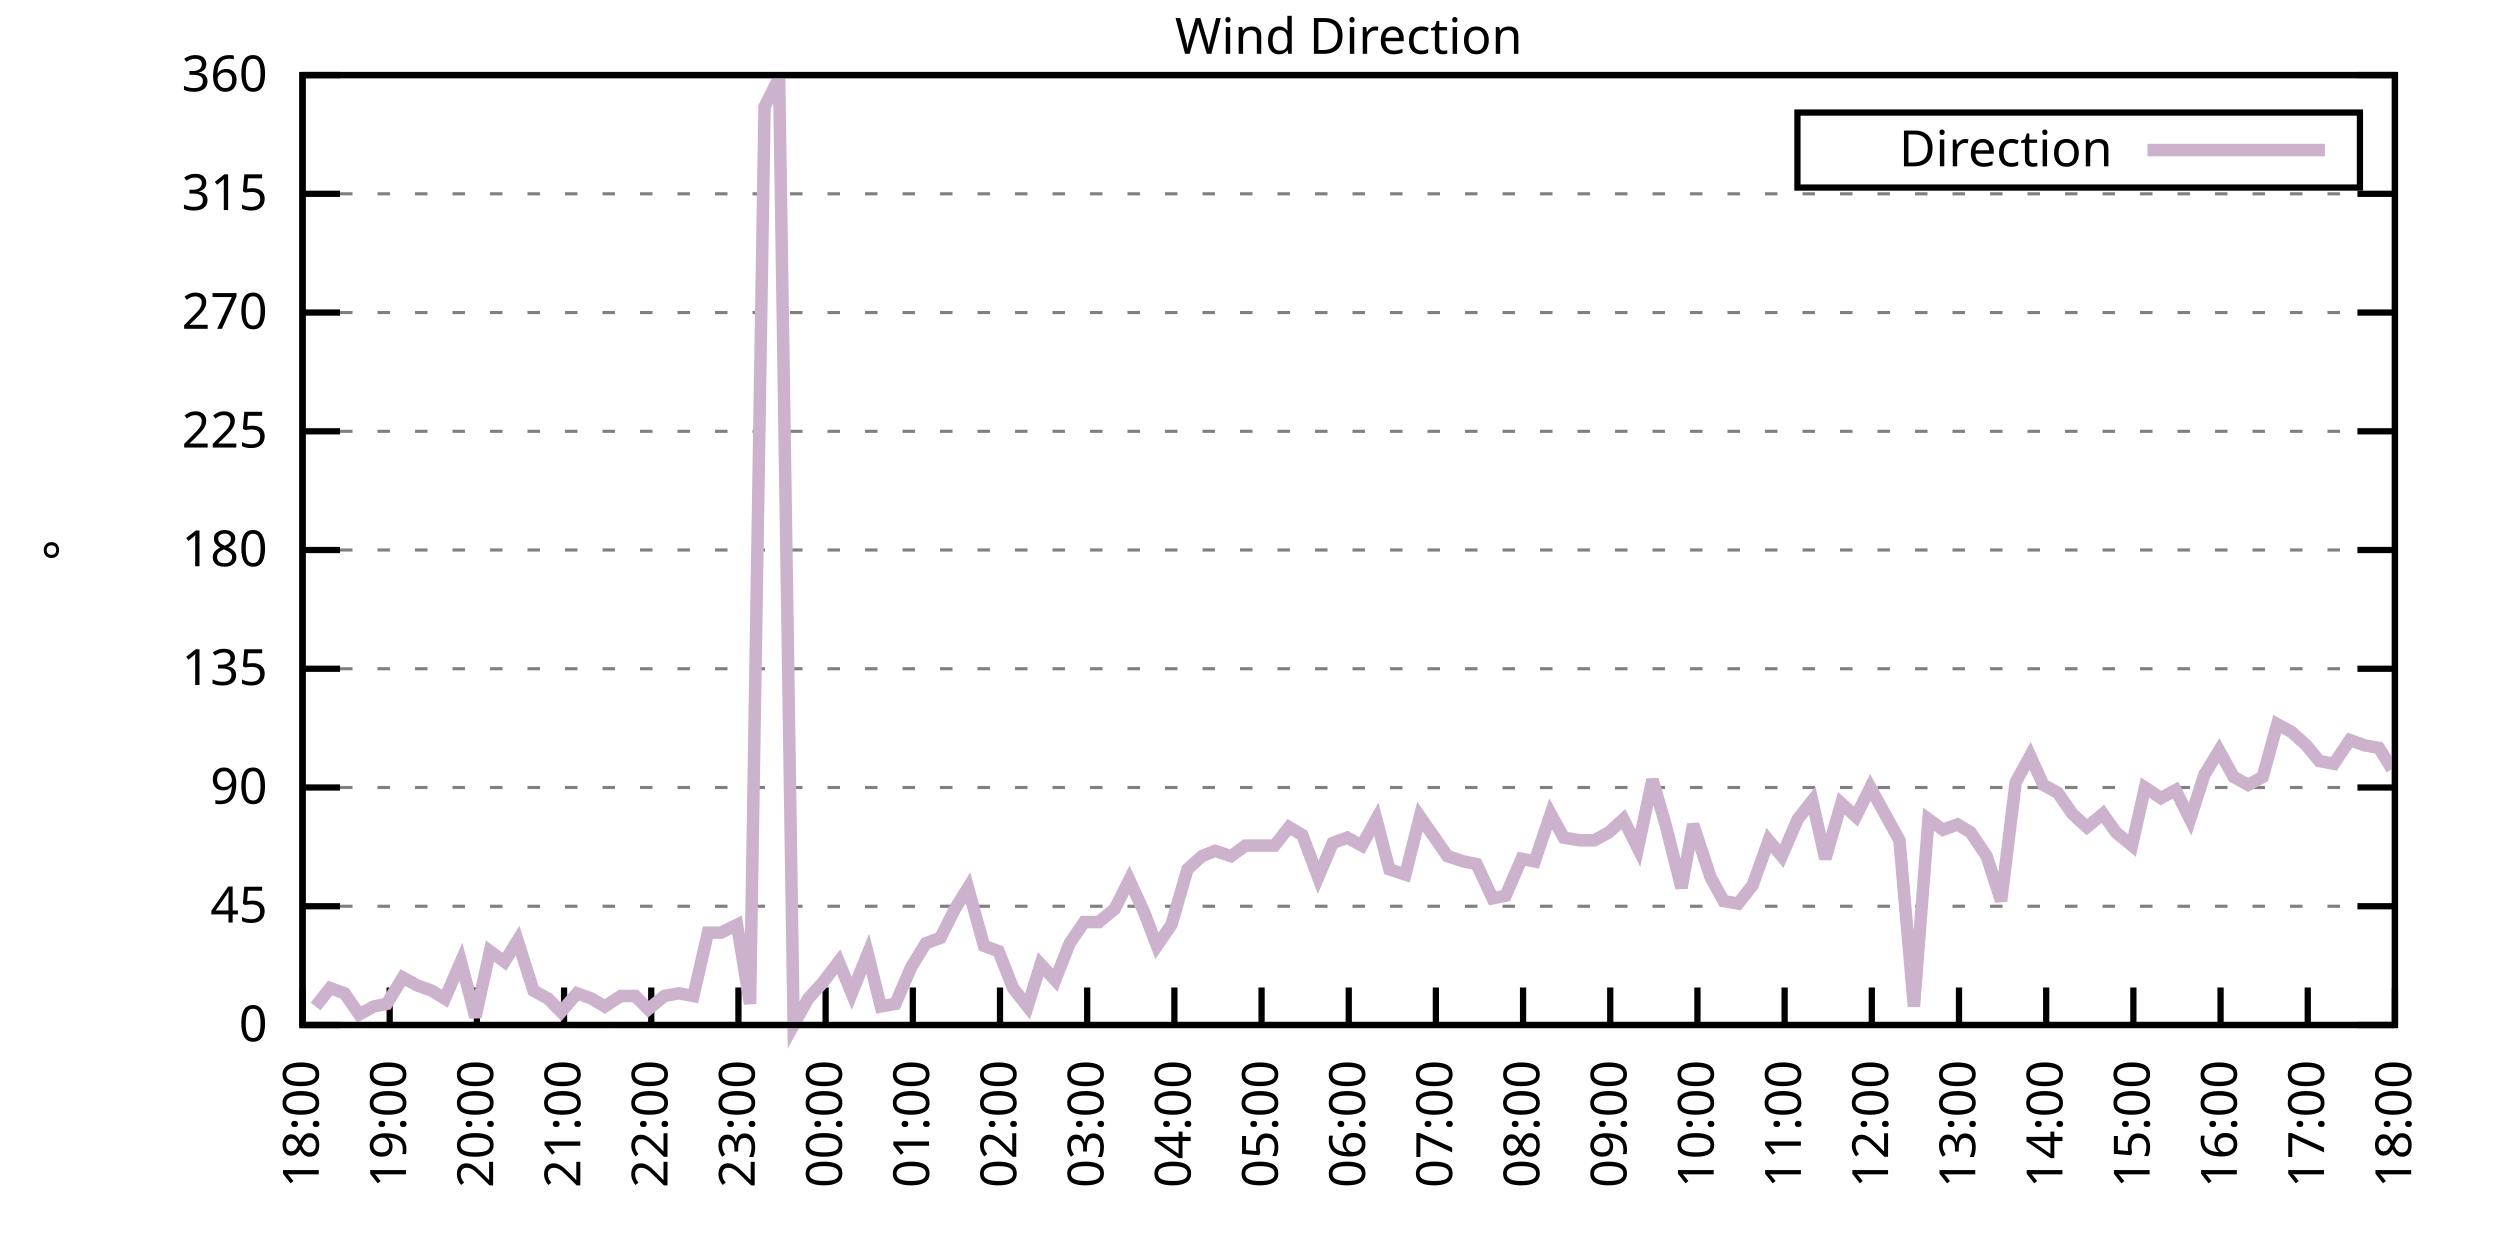
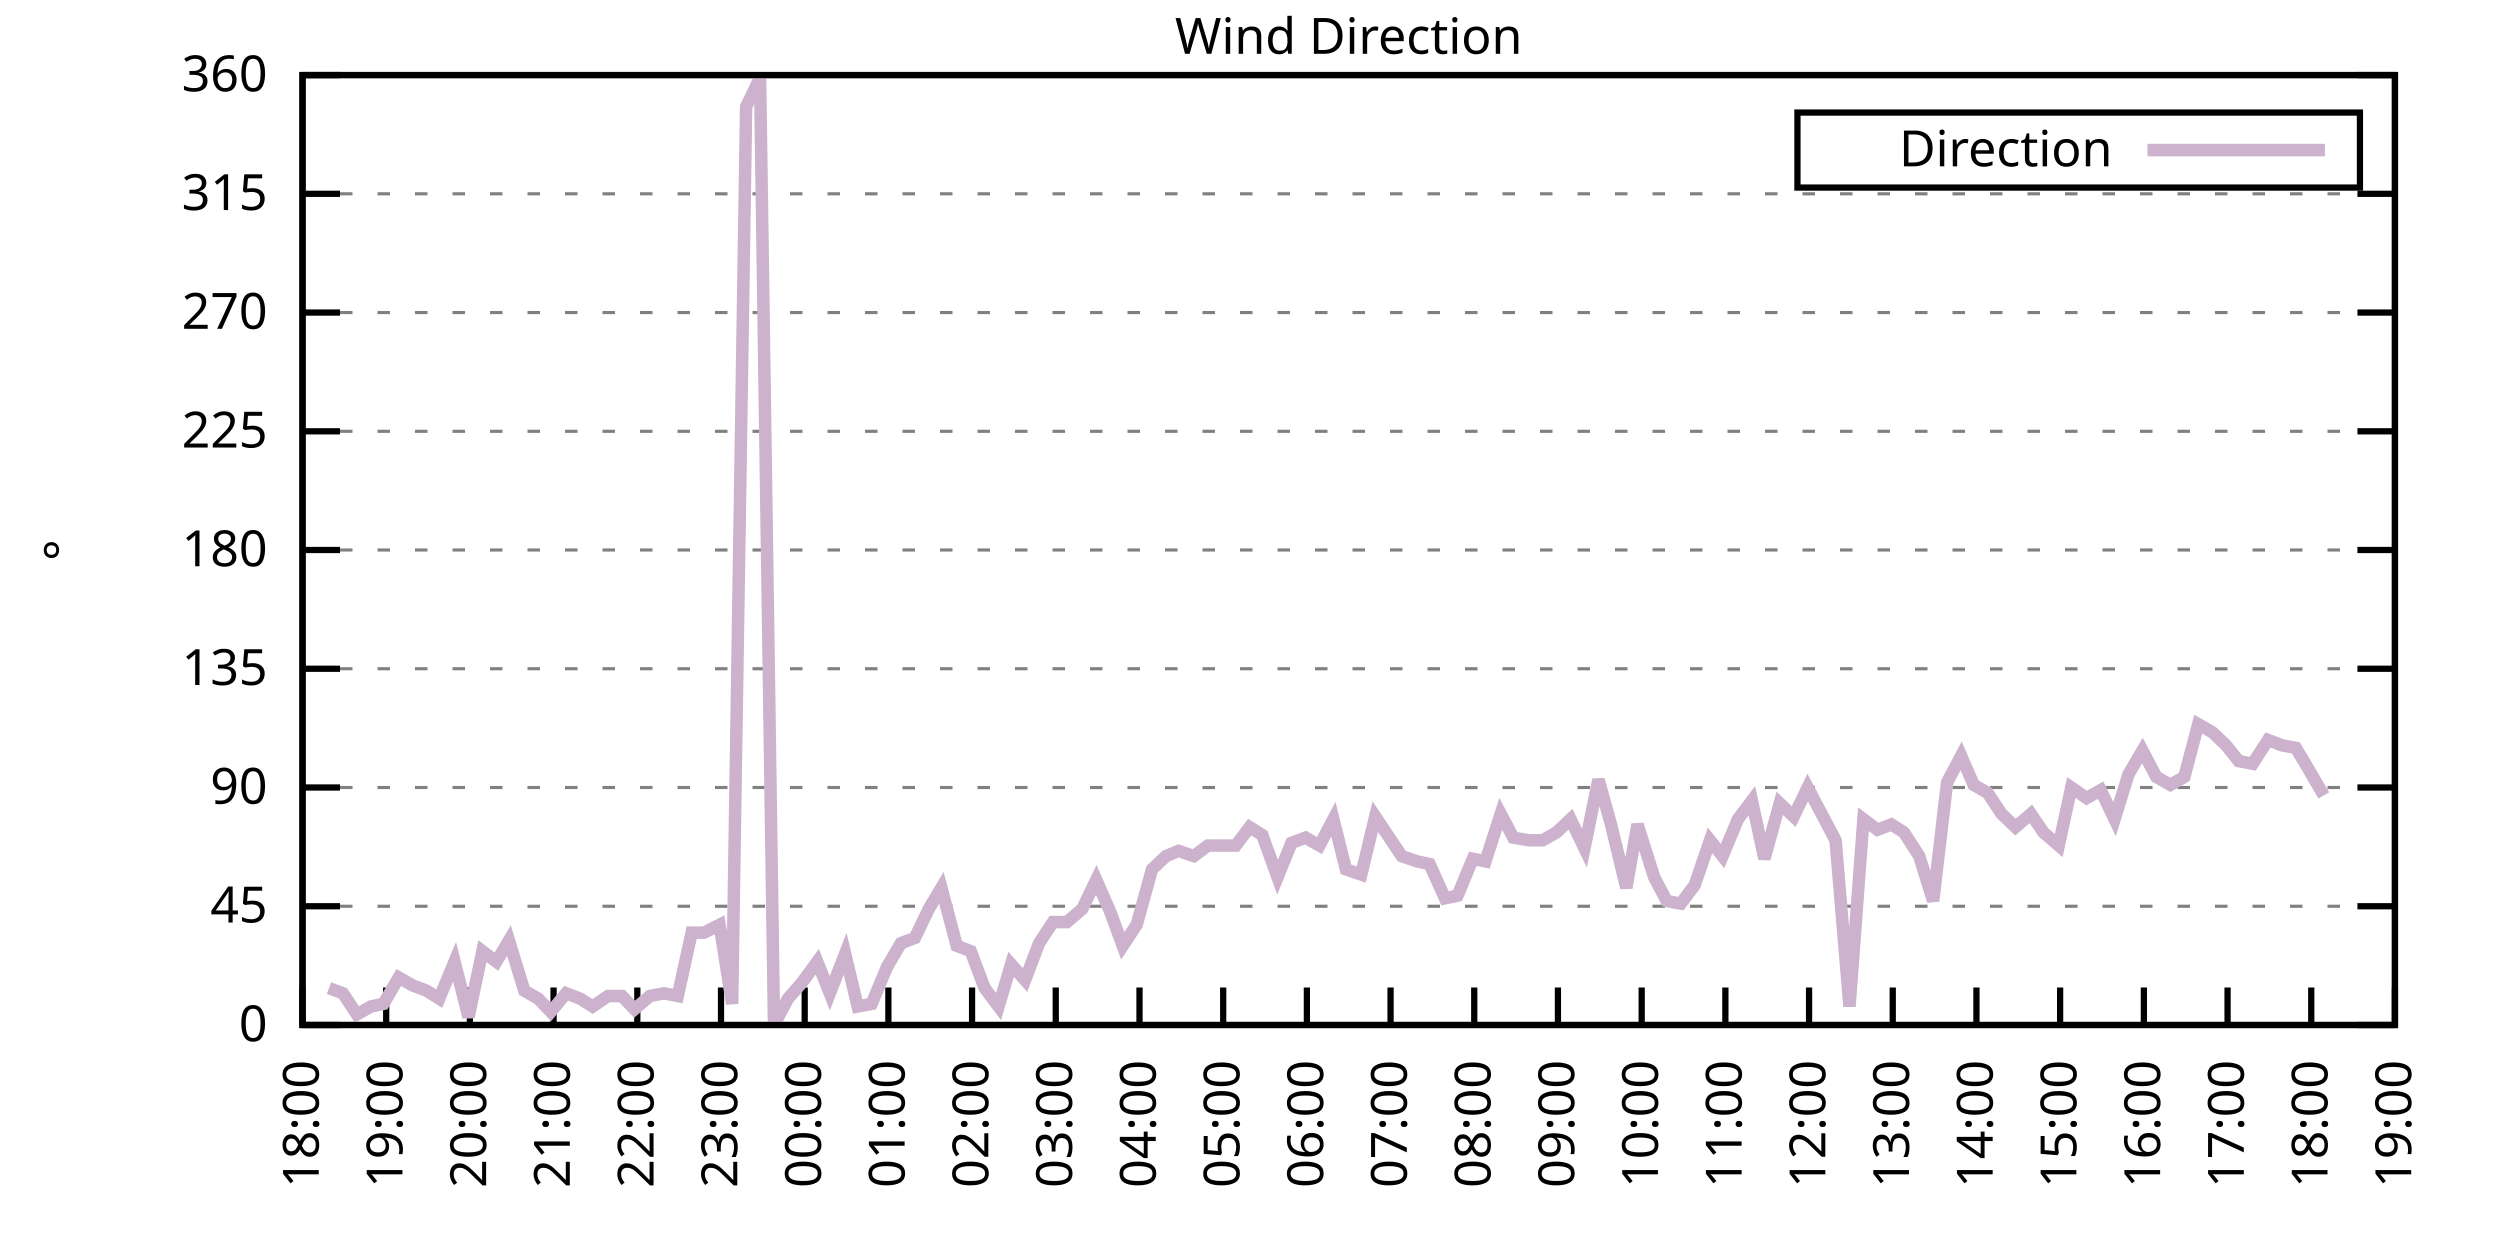
<svg xmlns="http://www.w3.org/2000/svg" xmlns:xlink="http://www.w3.org/1999/xlink" width="400" height="200" viewBox="0 0 400 200">
  <g id="gnuplot_canvas">
    <rect x="0" y="0" width="400" height="200" fill="none" />
    <defs>
      <circle id="gpDot" r="0.5" stroke-width="0.5" stroke="currentColor" />
      <path id="gpPt0" stroke-width="0.333" stroke="currentColor" d="M-1,0 h2 M0,-1 v2" />
      <path id="gpPt1" stroke-width="0.333" stroke="currentColor" d="M-1,-1 L1,1 M1,-1 L-1,1" />
      <path id="gpPt2" stroke-width="0.333" stroke="currentColor" d="M-1,0 L1,0 M0,-1 L0,1 M-1,-1 L1,1 M-1,1 L1,-1" />
      <rect id="gpPt3" stroke-width="0.333" stroke="currentColor" x="-1" y="-1" width="2" height="2" />
      <rect id="gpPt4" stroke-width="0.333" stroke="currentColor" fill="currentColor" x="-1" y="-1" width="2" height="2" />
      <circle id="gpPt5" stroke-width="0.333" stroke="currentColor" cx="0" cy="0" r="1" />
      <use xlink:href="#gpPt5" id="gpPt6" fill="currentColor" stroke="none" />
      <path id="gpPt7" stroke-width="0.333" stroke="currentColor" d="M0,-1.33 L-1.33,0.67 L1.33,0.67 z" />
      <use xlink:href="#gpPt7" id="gpPt8" fill="currentColor" stroke="none" />
      <use xlink:href="#gpPt7" id="gpPt9" stroke="currentColor" transform="rotate(180)" />
      <use xlink:href="#gpPt9" id="gpPt10" fill="currentColor" stroke="none" />
      <use xlink:href="#gpPt3" id="gpPt11" stroke="currentColor" transform="rotate(45)" />
      <use xlink:href="#gpPt11" id="gpPt12" fill="currentColor" stroke="none" />
      <path id="gpPt13" stroke-width="0.333" stroke="currentColor" d="M0,1.330 L1.265,0.411 L0.782,-1.067 L-0.782,-1.076 L-1.265,0.411 z" />
      <use xlink:href="#gpPt13" id="gpPt14" fill="currentColor" stroke="none" />
      <filter id="textbox" filterUnits="objectBoundingBox" x="0" y="0" height="1" width="1">
        <feFlood flood-color="white" flood-opacity="1" result="bgnd" />
        <feComposite in="SourceGraphic" in2="bgnd" operator="atop" />
      </filter>
      <filter id="greybox" filterUnits="objectBoundingBox" x="0" y="0" height="1" width="1">
        <feFlood flood-color="lightgrey" flood-opacity="1" result="grey" />
        <feComposite in="SourceGraphic" in2="grey" operator="atop" />
      </filter>
    </defs>
    <g fill="none" color="white" stroke="currentColor" stroke-width="1.00" stroke-linecap="butt" stroke-linejoin="miter">
</g>
    <g fill="none" color="black" stroke="currentColor" stroke-width="1.00" stroke-linecap="butt" stroke-linejoin="miter">
      <g stroke="none" shape-rendering="crispEdges">
        <polygon fill="rgb(255, 255, 255)" points="48.40,164.00 383.18,164.00 383.18,12.02 48.40,12.02 " />
      </g>
    </g>
    <g fill="none" color="black" stroke="currentColor" stroke-width="1.00" stroke-linecap="butt" stroke-linejoin="miter">
</g>
    <g fill="none" color="black" stroke="black" stroke-width="0.50" stroke-linecap="butt" stroke-linejoin="miter">
</g>
    <g fill="none" color="gray" stroke="currentColor" stroke-width="0.50" stroke-linecap="butt" stroke-linejoin="miter">
      <path stroke="gray" stroke-dasharray="2,4" class="gridline" d="M48.40,164.00 L383.19,164.00  " />
    </g>
    <g fill="none" color="gray" stroke="gray" stroke-width="1.00" stroke-linecap="butt" stroke-linejoin="miter">
</g>
    <g fill="none" color="black" stroke="currentColor" stroke-width="1.00" stroke-linecap="butt" stroke-linejoin="miter">
      <path stroke="black" d="M48.40,164.00 L54.40,164.00 M383.19,164.00 L377.19,164.00  " />
      <g transform="translate(42.80,166.60)" stroke="none" fill="black" font-family="Sans" font-size="8.00" text-anchor="end">
        <text>
          <tspan font-family="Sans"> 0</tspan>
        </text>
      </g>
    </g>
    <g fill="none" color="black" stroke="currentColor" stroke-width="1.00" stroke-linecap="butt" stroke-linejoin="miter">
</g>
    <g fill="none" color="black" stroke="black" stroke-width="0.50" stroke-linecap="butt" stroke-linejoin="miter">
</g>
    <g fill="none" color="gray" stroke="currentColor" stroke-width="0.50" stroke-linecap="butt" stroke-linejoin="miter">
      <path stroke="gray" stroke-dasharray="2,4" class="gridline" d="M48.40,145.00 L383.19,145.00  " />
    </g>
    <g fill="none" color="gray" stroke="gray" stroke-width="1.00" stroke-linecap="butt" stroke-linejoin="miter">
</g>
    <g fill="none" color="black" stroke="currentColor" stroke-width="1.00" stroke-linecap="butt" stroke-linejoin="miter">
      <path stroke="black" d="M48.40,145.00 L54.40,145.00 M383.19,145.00 L377.19,145.00  " />
      <g transform="translate(42.80,147.60)" stroke="none" fill="black" font-family="Sans" font-size="8.00" text-anchor="end">
        <text>
          <tspan font-family="Sans"> 45</tspan>
        </text>
      </g>
    </g>
    <g fill="none" color="black" stroke="currentColor" stroke-width="1.00" stroke-linecap="butt" stroke-linejoin="miter">
</g>
    <g fill="none" color="black" stroke="black" stroke-width="0.50" stroke-linecap="butt" stroke-linejoin="miter">
</g>
    <g fill="none" color="gray" stroke="currentColor" stroke-width="0.50" stroke-linecap="butt" stroke-linejoin="miter">
      <path stroke="gray" stroke-dasharray="2,4" class="gridline" d="M48.40,126.00 L383.19,126.00  " />
    </g>
    <g fill="none" color="gray" stroke="gray" stroke-width="1.00" stroke-linecap="butt" stroke-linejoin="miter">
</g>
    <g fill="none" color="black" stroke="currentColor" stroke-width="1.00" stroke-linecap="butt" stroke-linejoin="miter">
      <path stroke="black" d="M48.40,126.00 L54.40,126.00 M383.19,126.00 L377.19,126.00  " />
      <g transform="translate(42.80,128.60)" stroke="none" fill="black" font-family="Sans" font-size="8.00" text-anchor="end">
        <text>
          <tspan font-family="Sans"> 90</tspan>
        </text>
      </g>
    </g>
    <g fill="none" color="black" stroke="currentColor" stroke-width="1.00" stroke-linecap="butt" stroke-linejoin="miter">
</g>
    <g fill="none" color="black" stroke="black" stroke-width="0.50" stroke-linecap="butt" stroke-linejoin="miter">
</g>
    <g fill="none" color="gray" stroke="currentColor" stroke-width="0.50" stroke-linecap="butt" stroke-linejoin="miter">
      <path stroke="gray" stroke-dasharray="2,4" class="gridline" d="M48.40,107.00 L383.19,107.00  " />
    </g>
    <g fill="none" color="gray" stroke="gray" stroke-width="1.00" stroke-linecap="butt" stroke-linejoin="miter">
</g>
    <g fill="none" color="black" stroke="currentColor" stroke-width="1.00" stroke-linecap="butt" stroke-linejoin="miter">
      <path stroke="black" d="M48.40,107.00 L54.40,107.00 M383.19,107.00 L377.19,107.00  " />
      <g transform="translate(42.80,109.60)" stroke="none" fill="black" font-family="Sans" font-size="8.00" text-anchor="end">
        <text>
          <tspan font-family="Sans"> 135</tspan>
        </text>
      </g>
    </g>
    <g fill="none" color="black" stroke="currentColor" stroke-width="1.00" stroke-linecap="butt" stroke-linejoin="miter">
</g>
    <g fill="none" color="black" stroke="black" stroke-width="0.50" stroke-linecap="butt" stroke-linejoin="miter">
</g>
    <g fill="none" color="gray" stroke="currentColor" stroke-width="0.50" stroke-linecap="butt" stroke-linejoin="miter">
      <path stroke="gray" stroke-dasharray="2,4" class="gridline" d="M48.40,88.00 L383.19,88.00  " />
    </g>
    <g fill="none" color="gray" stroke="gray" stroke-width="1.00" stroke-linecap="butt" stroke-linejoin="miter">
</g>
    <g fill="none" color="black" stroke="currentColor" stroke-width="1.00" stroke-linecap="butt" stroke-linejoin="miter">
      <path stroke="black" d="M48.40,88.00 L54.40,88.00 M383.19,88.00 L377.19,88.00  " />
      <g transform="translate(42.80,90.60)" stroke="none" fill="black" font-family="Sans" font-size="8.00" text-anchor="end">
        <text>
          <tspan font-family="Sans"> 180</tspan>
        </text>
      </g>
    </g>
    <g fill="none" color="black" stroke="currentColor" stroke-width="1.00" stroke-linecap="butt" stroke-linejoin="miter">
</g>
    <g fill="none" color="black" stroke="black" stroke-width="0.50" stroke-linecap="butt" stroke-linejoin="miter">
</g>
    <g fill="none" color="gray" stroke="currentColor" stroke-width="0.50" stroke-linecap="butt" stroke-linejoin="miter">
      <path stroke="gray" stroke-dasharray="2,4" class="gridline" d="M48.40,69.01 L383.19,69.01  " />
    </g>
    <g fill="none" color="gray" stroke="gray" stroke-width="1.00" stroke-linecap="butt" stroke-linejoin="miter">
</g>
    <g fill="none" color="black" stroke="currentColor" stroke-width="1.00" stroke-linecap="butt" stroke-linejoin="miter">
      <path stroke="black" d="M48.40,69.01 L54.40,69.01 M383.19,69.01 L377.19,69.01  " />
      <g transform="translate(42.80,71.61)" stroke="none" fill="black" font-family="Sans" font-size="8.00" text-anchor="end">
        <text>
          <tspan font-family="Sans"> 225</tspan>
        </text>
      </g>
    </g>
    <g fill="none" color="black" stroke="currentColor" stroke-width="1.00" stroke-linecap="butt" stroke-linejoin="miter">
</g>
    <g fill="none" color="black" stroke="black" stroke-width="0.50" stroke-linecap="butt" stroke-linejoin="miter">
</g>
    <g fill="none" color="gray" stroke="currentColor" stroke-width="0.50" stroke-linecap="butt" stroke-linejoin="miter">
      <path stroke="gray" stroke-dasharray="2,4" class="gridline" d="M48.40,50.01 L383.19,50.01  " />
    </g>
    <g fill="none" color="gray" stroke="gray" stroke-width="1.00" stroke-linecap="butt" stroke-linejoin="miter">
</g>
    <g fill="none" color="black" stroke="currentColor" stroke-width="1.00" stroke-linecap="butt" stroke-linejoin="miter">
      <path stroke="black" d="M48.40,50.01 L54.40,50.01 M383.19,50.01 L377.19,50.01  " />
      <g transform="translate(42.80,52.61)" stroke="none" fill="black" font-family="Sans" font-size="8.00" text-anchor="end">
        <text>
          <tspan font-family="Sans"> 270</tspan>
        </text>
      </g>
    </g>
    <g fill="none" color="black" stroke="currentColor" stroke-width="1.00" stroke-linecap="butt" stroke-linejoin="miter">
</g>
    <g fill="none" color="black" stroke="black" stroke-width="0.50" stroke-linecap="butt" stroke-linejoin="miter">
</g>
    <g fill="none" color="gray" stroke="currentColor" stroke-width="0.50" stroke-linecap="butt" stroke-linejoin="miter">
      <path stroke="gray" stroke-dasharray="2,4" class="gridline" d="M48.40,31.01 L383.19,31.01  " />
    </g>
    <g fill="none" color="gray" stroke="gray" stroke-width="1.00" stroke-linecap="butt" stroke-linejoin="miter">
</g>
    <g fill="none" color="black" stroke="currentColor" stroke-width="1.00" stroke-linecap="butt" stroke-linejoin="miter">
      <path stroke="black" d="M48.40,31.01 L54.40,31.01 M383.19,31.01 L377.19,31.01  " />
      <g transform="translate(42.80,33.61)" stroke="none" fill="black" font-family="Sans" font-size="8.00" text-anchor="end">
        <text>
          <tspan font-family="Sans"> 315</tspan>
        </text>
      </g>
    </g>
    <g fill="none" color="black" stroke="currentColor" stroke-width="1.00" stroke-linecap="butt" stroke-linejoin="miter">
</g>
    <g fill="none" color="black" stroke="black" stroke-width="0.50" stroke-linecap="butt" stroke-linejoin="miter">
</g>
    <g fill="none" color="gray" stroke="currentColor" stroke-width="0.50" stroke-linecap="butt" stroke-linejoin="miter">
      <path stroke="gray" stroke-dasharray="2,4" class="gridline" d="M48.40,12.01 L383.19,12.01  " />
    </g>
    <g fill="none" color="gray" stroke="gray" stroke-width="1.00" stroke-linecap="butt" stroke-linejoin="miter">
</g>
    <g fill="none" color="black" stroke="currentColor" stroke-width="1.00" stroke-linecap="butt" stroke-linejoin="miter">
      <path stroke="black" d="M48.40,12.01 L54.40,12.01 M383.19,12.01 L377.19,12.01  " />
      <g transform="translate(42.80,14.61)" stroke="none" fill="black" font-family="Sans" font-size="8.00" text-anchor="end">
        <text>
          <tspan font-family="Sans"> 360</tspan>
        </text>
      </g>
    </g>
    <g fill="none" color="black" stroke="currentColor" stroke-width="1.00" stroke-linecap="butt" stroke-linejoin="miter">
      <path stroke="black" d="M48.40,164.00 L48.40,158.00  " />
      <g transform="translate(51.00,169.60) rotate(270.00)" stroke="none" fill="black" font-family="Sans" font-size="8.00" text-anchor="end">
        <text>
          <tspan font-family="Sans">18:00</tspan>
        </text>
      </g>
    </g>
    <g fill="none" color="black" stroke="currentColor" stroke-width="1.00" stroke-linecap="butt" stroke-linejoin="miter">
-       <path stroke="black" d="M62.35,164.00 L62.35,158.00  " />
-       <g transform="translate(64.95,169.60) rotate(270.00)" stroke="none" fill="black" font-family="Sans" font-size="8.00" text-anchor="end">
+       <path stroke="black" d="M61.79,164.00 L61.79,158.00  " />
+       <g transform="translate(64.39,169.60) rotate(270.00)" stroke="none" fill="black" font-family="Sans" font-size="8.00" text-anchor="end">
        <text>
          <tspan font-family="Sans">19:00</tspan>
        </text>
      </g>
    </g>
    <g fill="none" color="black" stroke="currentColor" stroke-width="1.00" stroke-linecap="butt" stroke-linejoin="miter">
-       <path stroke="black" d="M76.30,164.00 L76.30,158.00  " />
-       <g transform="translate(78.90,169.60) rotate(270.00)" stroke="none" fill="black" font-family="Sans" font-size="8.00" text-anchor="end">
+       <path stroke="black" d="M75.18,164.00 L75.18,158.00  " />
+       <g transform="translate(77.78,169.60) rotate(270.00)" stroke="none" fill="black" font-family="Sans" font-size="8.00" text-anchor="end">
        <text>
          <tspan font-family="Sans">20:00</tspan>
        </text>
      </g>
    </g>
    <g fill="none" color="black" stroke="currentColor" stroke-width="1.00" stroke-linecap="butt" stroke-linejoin="miter">
-       <path stroke="black" d="M90.25,164.00 L90.25,158.00  " />
-       <g transform="translate(92.85,169.60) rotate(270.00)" stroke="none" fill="black" font-family="Sans" font-size="8.00" text-anchor="end">
+       <path stroke="black" d="M88.57,164.00 L88.57,158.00  " />
+       <g transform="translate(91.17,169.60) rotate(270.00)" stroke="none" fill="black" font-family="Sans" font-size="8.00" text-anchor="end">
        <text>
          <tspan font-family="Sans">21:00</tspan>
        </text>
      </g>
    </g>
    <g fill="none" color="black" stroke="currentColor" stroke-width="1.00" stroke-linecap="butt" stroke-linejoin="miter">
-       <path stroke="black" d="M104.20,164.00 L104.20,158.00  " />
-       <g transform="translate(106.80,169.60) rotate(270.00)" stroke="none" fill="black" font-family="Sans" font-size="8.00" text-anchor="end">
+       <path stroke="black" d="M101.97,164.00 L101.97,158.00  " />
+       <g transform="translate(104.57,169.60) rotate(270.00)" stroke="none" fill="black" font-family="Sans" font-size="8.00" text-anchor="end">
        <text>
          <tspan font-family="Sans">22:00</tspan>
        </text>
      </g>
    </g>
    <g fill="none" color="black" stroke="currentColor" stroke-width="1.00" stroke-linecap="butt" stroke-linejoin="miter">
-       <path stroke="black" d="M118.15,164.00 L118.15,158.00  " />
-       <g transform="translate(120.75,169.60) rotate(270.00)" stroke="none" fill="black" font-family="Sans" font-size="8.00" text-anchor="end">
+       <path stroke="black" d="M115.36,164.00 L115.36,158.00  " />
+       <g transform="translate(117.96,169.60) rotate(270.00)" stroke="none" fill="black" font-family="Sans" font-size="8.00" text-anchor="end">
        <text>
          <tspan font-family="Sans">23:00</tspan>
        </text>
      </g>
    </g>
    <g fill="none" color="black" stroke="currentColor" stroke-width="1.00" stroke-linecap="butt" stroke-linejoin="miter">
-       <path stroke="black" d="M132.10,164.00 L132.10,158.00  " />
-       <g transform="translate(134.70,169.60) rotate(270.00)" stroke="none" fill="black" font-family="Sans" font-size="8.00" text-anchor="end">
+       <path stroke="black" d="M128.75,164.00 L128.75,158.00  " />
+       <g transform="translate(131.35,169.60) rotate(270.00)" stroke="none" fill="black" font-family="Sans" font-size="8.00" text-anchor="end">
        <text>
          <tspan font-family="Sans">00:00</tspan>
        </text>
      </g>
    </g>
    <g fill="none" color="black" stroke="currentColor" stroke-width="1.00" stroke-linecap="butt" stroke-linejoin="miter">
-       <path stroke="black" d="M146.05,164.00 L146.05,158.00  " />
-       <g transform="translate(148.65,169.60) rotate(270.00)" stroke="none" fill="black" font-family="Sans" font-size="8.00" text-anchor="end">
+       <path stroke="black" d="M142.14,164.00 L142.14,158.00  " />
+       <g transform="translate(144.74,169.60) rotate(270.00)" stroke="none" fill="black" font-family="Sans" font-size="8.00" text-anchor="end">
        <text>
          <tspan font-family="Sans">01:00</tspan>
        </text>
      </g>
    </g>
    <g fill="none" color="black" stroke="currentColor" stroke-width="1.00" stroke-linecap="butt" stroke-linejoin="miter">
-       <path stroke="black" d="M160.00,164.00 L160.00,158.00  " />
-       <g transform="translate(162.60,169.60) rotate(270.00)" stroke="none" fill="black" font-family="Sans" font-size="8.00" text-anchor="end">
+       <path stroke="black" d="M155.53,164.00 L155.53,158.00  " />
+       <g transform="translate(158.13,169.60) rotate(270.00)" stroke="none" fill="black" font-family="Sans" font-size="8.00" text-anchor="end">
        <text>
          <tspan font-family="Sans">02:00</tspan>
        </text>
      </g>
    </g>
    <g fill="none" color="black" stroke="currentColor" stroke-width="1.00" stroke-linecap="butt" stroke-linejoin="miter">
-       <path stroke="black" d="M173.95,164.00 L173.95,158.00  " />
-       <g transform="translate(176.55,169.60) rotate(270.00)" stroke="none" fill="black" font-family="Sans" font-size="8.00" text-anchor="end">
+       <path stroke="black" d="M168.92,164.00 L168.92,158.00  " />
+       <g transform="translate(171.52,169.60) rotate(270.00)" stroke="none" fill="black" font-family="Sans" font-size="8.00" text-anchor="end">
        <text>
          <tspan font-family="Sans">03:00</tspan>
        </text>
      </g>
    </g>
    <g fill="none" color="black" stroke="currentColor" stroke-width="1.00" stroke-linecap="butt" stroke-linejoin="miter">
-       <path stroke="black" d="M187.90,164.00 L187.90,158.00  " />
-       <g transform="translate(190.50,169.60) rotate(270.00)" stroke="none" fill="black" font-family="Sans" font-size="8.00" text-anchor="end">
+       <path stroke="black" d="M182.32,164.00 L182.32,158.00  " />
+       <g transform="translate(184.92,169.60) rotate(270.00)" stroke="none" fill="black" font-family="Sans" font-size="8.00" text-anchor="end">
        <text>
          <tspan font-family="Sans">04:00</tspan>
        </text>
      </g>
    </g>
    <g fill="none" color="black" stroke="currentColor" stroke-width="1.00" stroke-linecap="butt" stroke-linejoin="miter">
-       <path stroke="black" d="M201.85,164.00 L201.85,158.00  " />
-       <g transform="translate(204.45,169.60) rotate(270.00)" stroke="none" fill="black" font-family="Sans" font-size="8.00" text-anchor="end">
+       <path stroke="black" d="M195.71,164.00 L195.71,158.00  " />
+       <g transform="translate(198.31,169.60) rotate(270.00)" stroke="none" fill="black" font-family="Sans" font-size="8.00" text-anchor="end">
        <text>
          <tspan font-family="Sans">05:00</tspan>
        </text>
      </g>
    </g>
    <g fill="none" color="black" stroke="currentColor" stroke-width="1.00" stroke-linecap="butt" stroke-linejoin="miter">
-       <path stroke="black" d="M215.80,164.00 L215.80,158.00  " />
-       <g transform="translate(218.40,169.60) rotate(270.00)" stroke="none" fill="black" font-family="Sans" font-size="8.00" text-anchor="end">
+       <path stroke="black" d="M209.10,164.00 L209.10,158.00  " />
+       <g transform="translate(211.70,169.60) rotate(270.00)" stroke="none" fill="black" font-family="Sans" font-size="8.00" text-anchor="end">
        <text>
          <tspan font-family="Sans">06:00</tspan>
        </text>
      </g>
    </g>
    <g fill="none" color="black" stroke="currentColor" stroke-width="1.00" stroke-linecap="butt" stroke-linejoin="miter">
-       <path stroke="black" d="M229.74,164.00 L229.74,158.00  " />
-       <g transform="translate(232.34,169.60) rotate(270.00)" stroke="none" fill="black" font-family="Sans" font-size="8.00" text-anchor="end">
+       <path stroke="black" d="M222.49,164.00 L222.49,158.00  " />
+       <g transform="translate(225.09,169.60) rotate(270.00)" stroke="none" fill="black" font-family="Sans" font-size="8.00" text-anchor="end">
        <text>
          <tspan font-family="Sans">07:00</tspan>
        </text>
      </g>
    </g>
    <g fill="none" color="black" stroke="currentColor" stroke-width="1.00" stroke-linecap="butt" stroke-linejoin="miter">
-       <path stroke="black" d="M243.69,164.00 L243.69,158.00  " />
-       <g transform="translate(246.29,169.60) rotate(270.00)" stroke="none" fill="black" font-family="Sans" font-size="8.00" text-anchor="end">
+       <path stroke="black" d="M235.88,164.00 L235.88,158.00  " />
+       <g transform="translate(238.48,169.60) rotate(270.00)" stroke="none" fill="black" font-family="Sans" font-size="8.00" text-anchor="end">
        <text>
          <tspan font-family="Sans">08:00</tspan>
        </text>
      </g>
    </g>
    <g fill="none" color="black" stroke="currentColor" stroke-width="1.00" stroke-linecap="butt" stroke-linejoin="miter">
-       <path stroke="black" d="M257.64,164.00 L257.64,158.00  " />
-       <g transform="translate(260.24,169.60) rotate(270.00)" stroke="none" fill="black" font-family="Sans" font-size="8.00" text-anchor="end">
+       <path stroke="black" d="M249.27,164.00 L249.27,158.00  " />
+       <g transform="translate(251.87,169.60) rotate(270.00)" stroke="none" fill="black" font-family="Sans" font-size="8.00" text-anchor="end">
        <text>
          <tspan font-family="Sans">09:00</tspan>
        </text>
      </g>
    </g>
    <g fill="none" color="black" stroke="currentColor" stroke-width="1.00" stroke-linecap="butt" stroke-linejoin="miter">
-       <path stroke="black" d="M271.59,164.00 L271.59,158.00  " />
-       <g transform="translate(274.19,169.60) rotate(270.00)" stroke="none" fill="black" font-family="Sans" font-size="8.00" text-anchor="end">
+       <path stroke="black" d="M262.67,164.00 L262.67,158.00  " />
+       <g transform="translate(265.27,169.60) rotate(270.00)" stroke="none" fill="black" font-family="Sans" font-size="8.00" text-anchor="end">
        <text>
          <tspan font-family="Sans">10:00</tspan>
        </text>
      </g>
    </g>
    <g fill="none" color="black" stroke="currentColor" stroke-width="1.00" stroke-linecap="butt" stroke-linejoin="miter">
-       <path stroke="black" d="M285.54,164.00 L285.54,158.00  " />
-       <g transform="translate(288.14,169.60) rotate(270.00)" stroke="none" fill="black" font-family="Sans" font-size="8.00" text-anchor="end">
+       <path stroke="black" d="M276.06,164.00 L276.06,158.00  " />
+       <g transform="translate(278.66,169.60) rotate(270.00)" stroke="none" fill="black" font-family="Sans" font-size="8.00" text-anchor="end">
        <text>
          <tspan font-family="Sans">11:00</tspan>
        </text>
      </g>
    </g>
    <g fill="none" color="black" stroke="currentColor" stroke-width="1.00" stroke-linecap="butt" stroke-linejoin="miter">
-       <path stroke="black" d="M299.49,164.00 L299.49,158.00  " />
-       <g transform="translate(302.09,169.60) rotate(270.00)" stroke="none" fill="black" font-family="Sans" font-size="8.00" text-anchor="end">
+       <path stroke="black" d="M289.45,164.00 L289.45,158.00  " />
+       <g transform="translate(292.05,169.60) rotate(270.00)" stroke="none" fill="black" font-family="Sans" font-size="8.00" text-anchor="end">
        <text>
          <tspan font-family="Sans">12:00</tspan>
        </text>
      </g>
    </g>
    <g fill="none" color="black" stroke="currentColor" stroke-width="1.00" stroke-linecap="butt" stroke-linejoin="miter">
-       <path stroke="black" d="M313.44,164.00 L313.44,158.00  " />
-       <g transform="translate(316.04,169.60) rotate(270.00)" stroke="none" fill="black" font-family="Sans" font-size="8.00" text-anchor="end">
+       <path stroke="black" d="M302.84,164.00 L302.84,158.00  " />
+       <g transform="translate(305.44,169.60) rotate(270.00)" stroke="none" fill="black" font-family="Sans" font-size="8.00" text-anchor="end">
        <text>
          <tspan font-family="Sans">13:00</tspan>
        </text>
      </g>
    </g>
    <g fill="none" color="black" stroke="currentColor" stroke-width="1.00" stroke-linecap="butt" stroke-linejoin="miter">
-       <path stroke="black" d="M327.39,164.00 L327.39,158.00  " />
-       <g transform="translate(329.99,169.60) rotate(270.00)" stroke="none" fill="black" font-family="Sans" font-size="8.00" text-anchor="end">
+       <path stroke="black" d="M316.23,164.00 L316.23,158.00  " />
+       <g transform="translate(318.83,169.60) rotate(270.00)" stroke="none" fill="black" font-family="Sans" font-size="8.00" text-anchor="end">
        <text>
          <tspan font-family="Sans">14:00</tspan>
        </text>
      </g>
    </g>
    <g fill="none" color="black" stroke="currentColor" stroke-width="1.00" stroke-linecap="butt" stroke-linejoin="miter">
-       <path stroke="black" d="M341.34,164.00 L341.34,158.00  " />
-       <g transform="translate(343.94,169.60) rotate(270.00)" stroke="none" fill="black" font-family="Sans" font-size="8.00" text-anchor="end">
+       <path stroke="black" d="M329.62,164.00 L329.62,158.00  " />
+       <g transform="translate(332.22,169.60) rotate(270.00)" stroke="none" fill="black" font-family="Sans" font-size="8.00" text-anchor="end">
        <text>
          <tspan font-family="Sans">15:00</tspan>
        </text>
      </g>
    </g>
    <g fill="none" color="black" stroke="currentColor" stroke-width="1.00" stroke-linecap="butt" stroke-linejoin="miter">
-       <path stroke="black" d="M355.29,164.00 L355.29,158.00  " />
-       <g transform="translate(357.89,169.60) rotate(270.00)" stroke="none" fill="black" font-family="Sans" font-size="8.00" text-anchor="end">
+       <path stroke="black" d="M343.02,164.00 L343.02,158.00  " />
+       <g transform="translate(345.62,169.60) rotate(270.00)" stroke="none" fill="black" font-family="Sans" font-size="8.00" text-anchor="end">
        <text>
          <tspan font-family="Sans">16:00</tspan>
        </text>
      </g>
    </g>
    <g fill="none" color="black" stroke="currentColor" stroke-width="1.00" stroke-linecap="butt" stroke-linejoin="miter">
-       <path stroke="black" d="M369.24,164.00 L369.24,158.00  " />
-       <g transform="translate(371.84,169.60) rotate(270.00)" stroke="none" fill="black" font-family="Sans" font-size="8.00" text-anchor="end">
+       <path stroke="black" d="M356.41,164.00 L356.41,158.00  " />
+       <g transform="translate(359.01,169.60) rotate(270.00)" stroke="none" fill="black" font-family="Sans" font-size="8.00" text-anchor="end">
        <text>
          <tspan font-family="Sans">17:00</tspan>
+         </text>
+       </g>
+     </g>
+     <g fill="none" color="black" stroke="currentColor" stroke-width="1.00" stroke-linecap="butt" stroke-linejoin="miter">
+       <path stroke="black" d="M369.80,164.00 L369.80,158.00  " />
+       <g transform="translate(372.40,169.60) rotate(270.00)" stroke="none" fill="black" font-family="Sans" font-size="8.00" text-anchor="end">
+         <text>
+           <tspan font-family="Sans">18:00</tspan>
        </text>
      </g>
    </g>
    <g fill="none" color="black" stroke="currentColor" stroke-width="1.00" stroke-linecap="butt" stroke-linejoin="miter">
      <path stroke="black" d="M383.19,164.00 L383.19,158.00  " />
      <g transform="translate(385.79,169.60) rotate(270.00)" stroke="none" fill="black" font-family="Sans" font-size="8.00" text-anchor="end">
        <text>
-           <tspan font-family="Sans">18:00</tspan>
+           <tspan font-family="Sans">19:00</tspan>
        </text>
      </g>
    </g>
    <g fill="none" color="black" stroke="currentColor" stroke-width="1.00" stroke-linecap="butt" stroke-linejoin="miter">
</g>
    <g fill="none" color="black" stroke="currentColor" stroke-width="1.00" stroke-linecap="butt" stroke-linejoin="miter">
      <path stroke="black" d="M48.40,12.01 L48.40,164.00 L383.19,164.00 L383.19,12.01 L48.40,12.01 Z  " />
    </g>
    <g fill="none" color="black" stroke="currentColor" stroke-width="1.00" stroke-linecap="butt" stroke-linejoin="miter">
</g>
    <g fill="none" color="black" stroke="currentColor" stroke-width="1.00" stroke-linecap="butt" stroke-linejoin="miter">
      <path stroke="black" d="M287.59,30.01 L287.59,18.01 L377.59,18.01 L377.59,30.01 L287.59,30.01 Z  " />
    </g>
    <g id="Wind_direction_plot_1">
      <g fill="none" color="white" stroke="black" stroke-width="2.00" stroke-linecap="butt" stroke-linejoin="miter">
</g>
      <g fill="none" color="black" stroke="currentColor" stroke-width="2.00" stroke-linecap="butt" stroke-linejoin="miter">
        <g transform="translate(337.99,26.61)" stroke="none" fill="black" font-family="Sans" font-size="8.00" text-anchor="end">
          <text>
            <tspan font-family="Sans">Direction</tspan>
          </text>
        </g>
      </g>
      <g fill="none" color="black" stroke="currentColor" stroke-width="2.00" stroke-linecap="butt" stroke-linejoin="miter">
-         <path stroke="rgb(204, 178, 204)" d="M343.59,24.01 L371.99,24.01 M50.49,161.04 L52.82,158.09 L55.14,158.93 L57.47,162.31 L59.79,161.04 L61.88,160.62   L64.44,156.40 L66.77,157.67 L69.09,158.51 L71.18,159.78 L73.74,153.87 L76.07,162.73 L78.39,152.18 L80.72,153.87   L82.81,150.49 L85.37,158.51 L87.69,159.78 L89.78,161.89 L92.34,158.93 L94.67,159.78 L96.76,161.04 L99.32,159.36   L101.64,159.36 L103.73,161.47 L106.29,159.36 L108.62,158.93 L110.94,159.36 L113.27,149.22 L115.36,149.22 L117.92,147.96   L120.01,160.62 L122.33,17.08 L124.66,12.43 L126.98,164.00 L129.31,159.78 L131.63,157.24 L134.19,153.87 L136.28,158.93   L138.84,152.60 L140.93,161.04 L143.26,160.62 L145.81,154.71 L148.14,150.91 L150.46,150.07 L152.79,145.42 L154.88,142.05   L157.44,151.33 L159.76,152.18 L162.09,158.09 L164.41,161.04 L166.51,154.29 L168.83,156.82 L171.16,150.91 L173.48,147.53   L175.81,147.53 L178.36,145.42 L180.69,140.78 L183.01,145.85 L185.11,151.33 L187.43,147.96 L189.99,139.09 L192.31,136.98   L194.41,136.14 L196.96,136.98 L199.29,135.29 L203.94,135.29 L206.26,132.34 L208.36,133.60 L210.91,140.36 L213.24,134.87   L215.56,134.02 L217.89,135.29 L220.21,131.07 L222.30,139.09 L224.86,139.93 L227.19,130.65 L231.60,136.98 L234.16,137.82   L236.25,138.25 L238.81,143.73 L240.90,143.31 L243.46,137.40 L245.55,137.82 L248.11,130.22 L250.20,134.02 L252.76,134.45   L255.09,134.45 L257.41,133.18 L259.74,131.07 L262.06,135.71 L264.39,124.74 L266.48,131.91 L269.04,142.05 L270.90,131.91   L273.69,140.36 L275.78,144.16 L278.10,144.58 L280.43,141.62 L282.99,134.45 L285.08,136.98 L287.64,131.07 L289.96,128.11   L292.05,137.40 L294.61,128.54 L296.94,130.65 L299.26,126.00 L301.58,130.22 L303.91,134.45 L306.23,161.04 L308.56,131.07   L310.88,132.76 L313.21,131.91 L315.30,133.18 L317.86,136.98 L320.18,144.16 L322.51,125.16 L324.83,120.94 L326.93,125.58   L329.25,126.85 L331.58,130.22 L333.90,132.34 L336.46,130.22 L338.55,133.18 L341.11,135.29 L343.20,126.00 L345.76,127.69   L348.08,126.42 L350.41,131.07 L352.73,123.89 L355.06,120.09 L357.38,124.31 L359.71,125.58 L362.03,124.31 L364.36,115.87   L366.68,117.14 L369.01,119.25 L371.10,121.78 L373.43,122.20 L375.98,118.40 L378.31,119.25 L380.63,119.67 L382.73,123.05    " />
+         <path stroke="rgb(204, 178, 204)" d="M343.59,24.01 L371.99,24.01 M52.64,158.09 L54.87,158.93 L57.10,162.31 L59.34,161.04 L61.35,160.62 L63.80,156.40   L66.03,157.67 L68.26,158.51 L70.27,159.78 L72.73,153.87 L74.96,162.73 L77.19,152.18 L79.42,153.87 L81.43,150.49   L83.89,158.51 L86.12,159.78 L88.13,161.89 L90.58,158.93 L92.82,159.78 L94.82,161.04 L97.28,159.36 L99.51,159.36   L101.52,161.47 L103.98,159.36 L106.21,158.93 L108.44,159.36 L110.67,149.22 L112.68,149.22 L115.13,147.96 L117.14,160.62   L119.38,17.08 L121.61,12.43 L123.84,164.00 L126.07,159.78 L128.30,157.24 L130.76,153.87 L132.77,158.93 L135.22,152.60   L137.23,161.04 L139.46,160.62 L141.92,154.71 L144.15,150.91 L146.38,150.07 L148.61,145.42 L150.62,142.05 L153.08,151.33   L155.31,152.18 L157.54,158.09 L159.77,161.04 L161.78,154.29 L164.01,156.82 L166.25,150.91 L168.48,147.53 L170.71,147.53   L173.17,145.42 L175.40,140.78 L177.63,145.85 L179.64,151.33 L181.87,147.96 L184.32,139.09 L186.56,136.98 L188.57,136.14   L191.02,136.98 L193.25,135.29 L197.72,135.29 L199.95,132.34 L201.96,133.60 L204.41,140.36 L206.64,134.87 L208.88,134.02   L211.11,135.29 L213.34,131.07 L215.35,139.09 L217.80,139.93 L220.04,130.65 L224.28,136.98 L226.73,137.82 L228.74,138.25   L231.20,143.73 L233.20,143.31 L235.66,137.40 L237.67,137.82 L240.12,130.22 L242.13,134.02 L244.59,134.45 L246.82,134.45   L249.05,133.18 L251.28,131.07 L253.51,135.71 L255.75,124.74 L257.76,131.91 L260.21,142.05 L262.00,131.91 L264.67,140.36   L266.68,144.16 L268.92,144.58 L271.15,141.62 L273.60,134.45 L275.61,136.98 L278.07,131.07 L280.30,128.11 L282.31,137.40   L284.76,128.54 L286.99,130.65 L289.23,126.00 L291.46,130.22 L293.69,134.45 L295.92,161.04 L298.15,131.07 L300.39,132.76   L302.62,131.91 L304.63,133.18 L307.08,136.98 L309.31,144.16 L311.54,125.16 L313.78,120.94 L315.79,125.58 L318.02,126.85   L320.25,130.22 L322.48,132.34 L324.94,130.22 L326.95,133.18 L329.40,135.29 L331.41,126.00 L333.86,127.69 L336.10,126.42   L338.33,131.07 L340.56,123.89 L342.79,120.09 L345.02,124.31 L347.26,125.58 L349.49,124.31 L351.72,115.87 L353.95,117.14   L356.18,119.25 L358.19,121.78 L360.42,122.20 L362.88,118.40 L365.11,119.25 L367.34,119.67 L369.35,123.05 L371.81,127.27    " />
      </g>
    </g>
    <g fill="none" color="black" stroke="currentColor" stroke-width="2.00" stroke-linecap="butt" stroke-linejoin="miter">
</g>
    <g fill="none" color="black" stroke="black" stroke-width="1.00" stroke-linecap="butt" stroke-linejoin="miter">
</g>
    <g fill="none" color="black" stroke="currentColor" stroke-width="1.00" stroke-linecap="butt" stroke-linejoin="miter">
      <path stroke="black" d="M48.40,12.01 L48.40,164.00 L383.19,164.00 L383.19,12.01 L48.40,12.01 Z  " />
      <g transform="translate(12.80,88.01) rotate(270.00)" stroke="none" fill="black" font-family="Sans" font-size="8.00" text-anchor="middle">
        <text>
          <tspan font-family="Sans">°</tspan>
        </text>
      </g>
    </g>
    <g fill="none" color="black" stroke="currentColor" stroke-width="1.00" stroke-linecap="butt" stroke-linejoin="miter">
</g>
    <g fill="none" color="black" stroke="currentColor" stroke-width="1.00" stroke-linecap="butt" stroke-linejoin="miter">
      <g transform="translate(215.79,8.61)" stroke="none" fill="black" font-family="Sans" font-size="8.00" text-anchor="middle">
        <text>
          <tspan font-family="Sans">Wind Direction</tspan>
        </text>
      </g>
    </g>
    <g fill="none" color="black" stroke="currentColor" stroke-width="1.00" stroke-linecap="butt" stroke-linejoin="miter">
</g>
  </g>
</svg>
